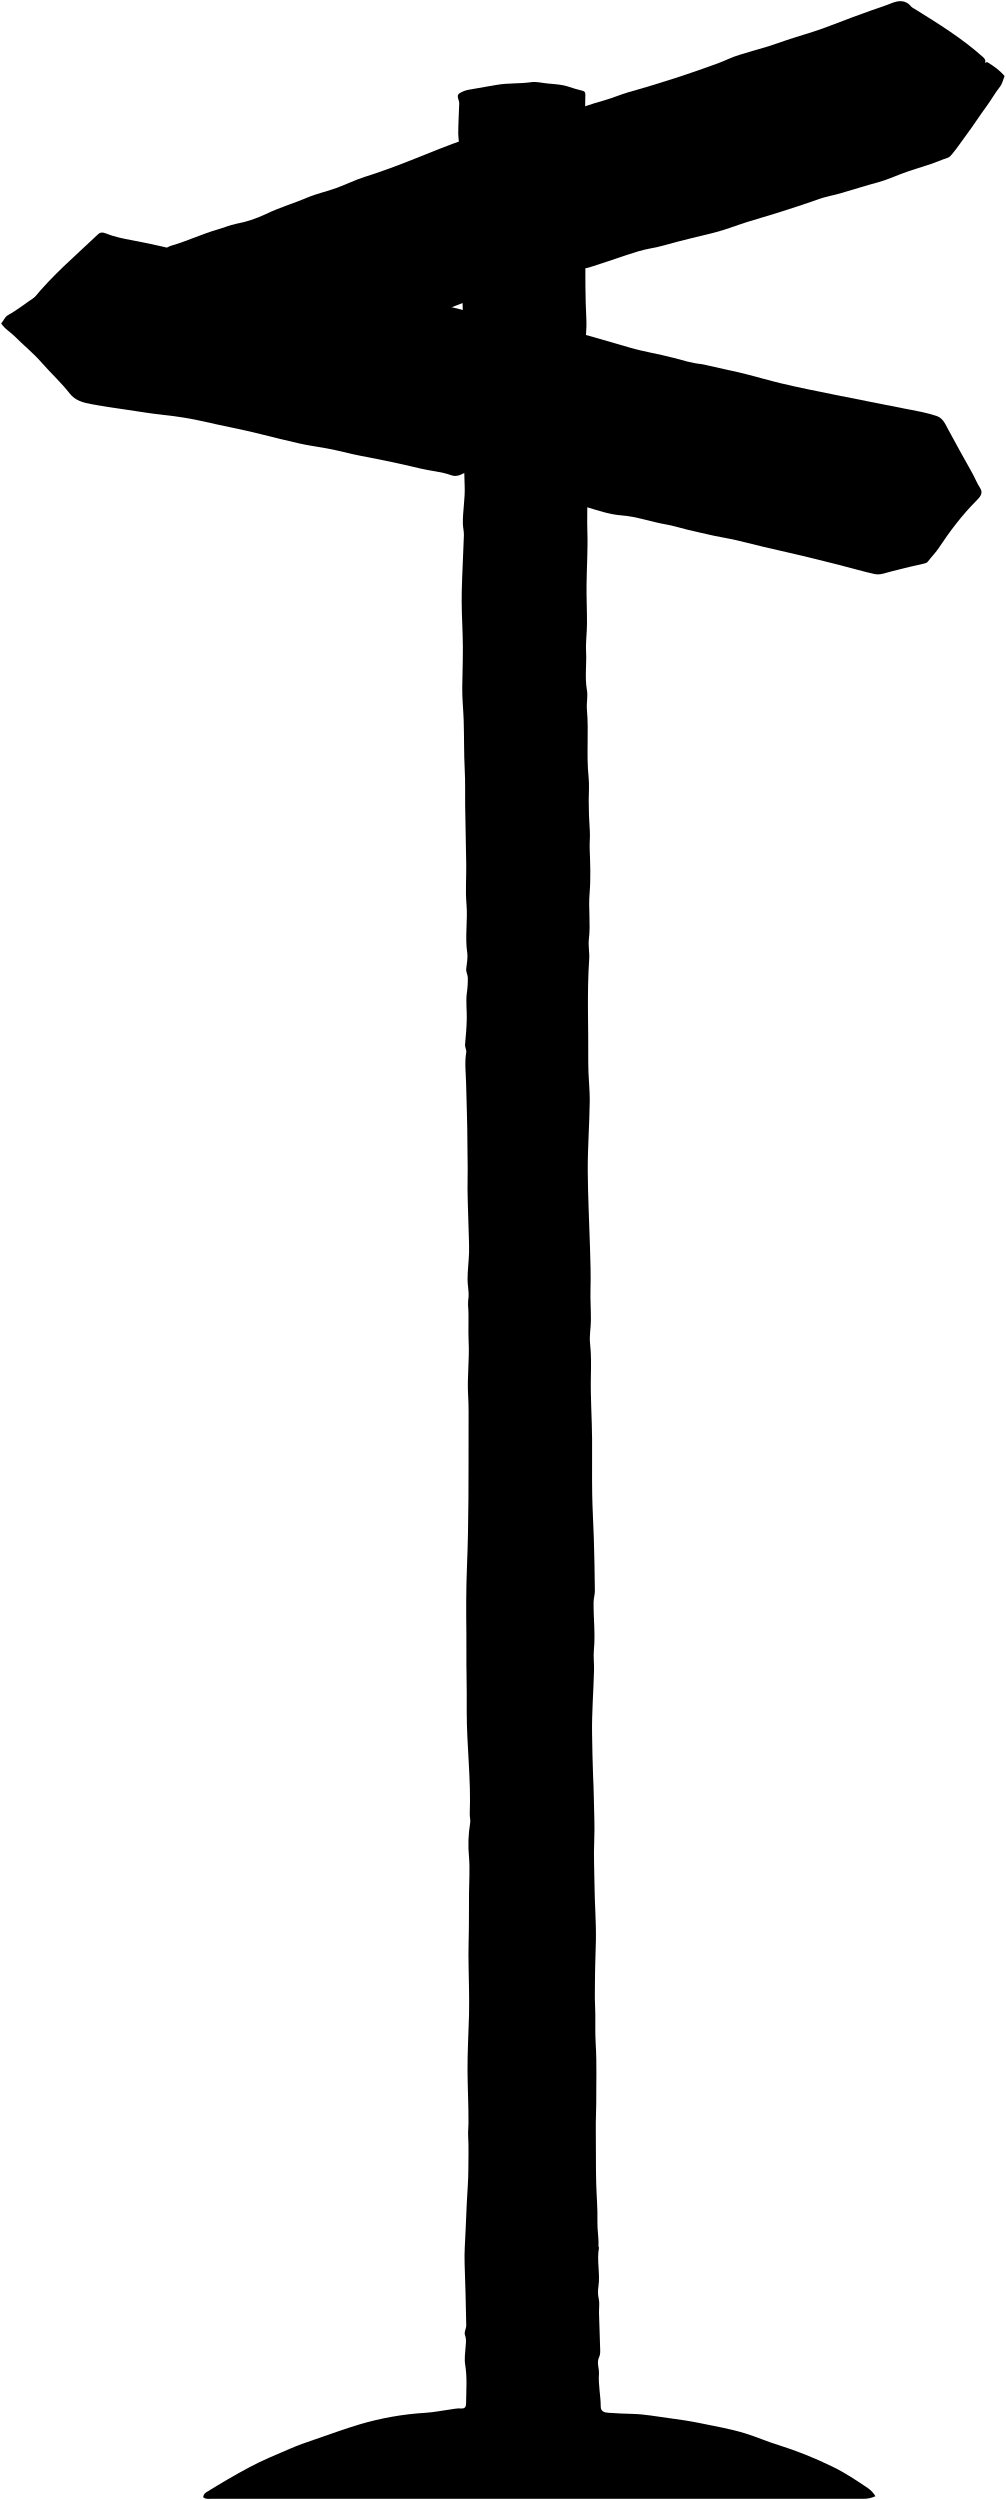
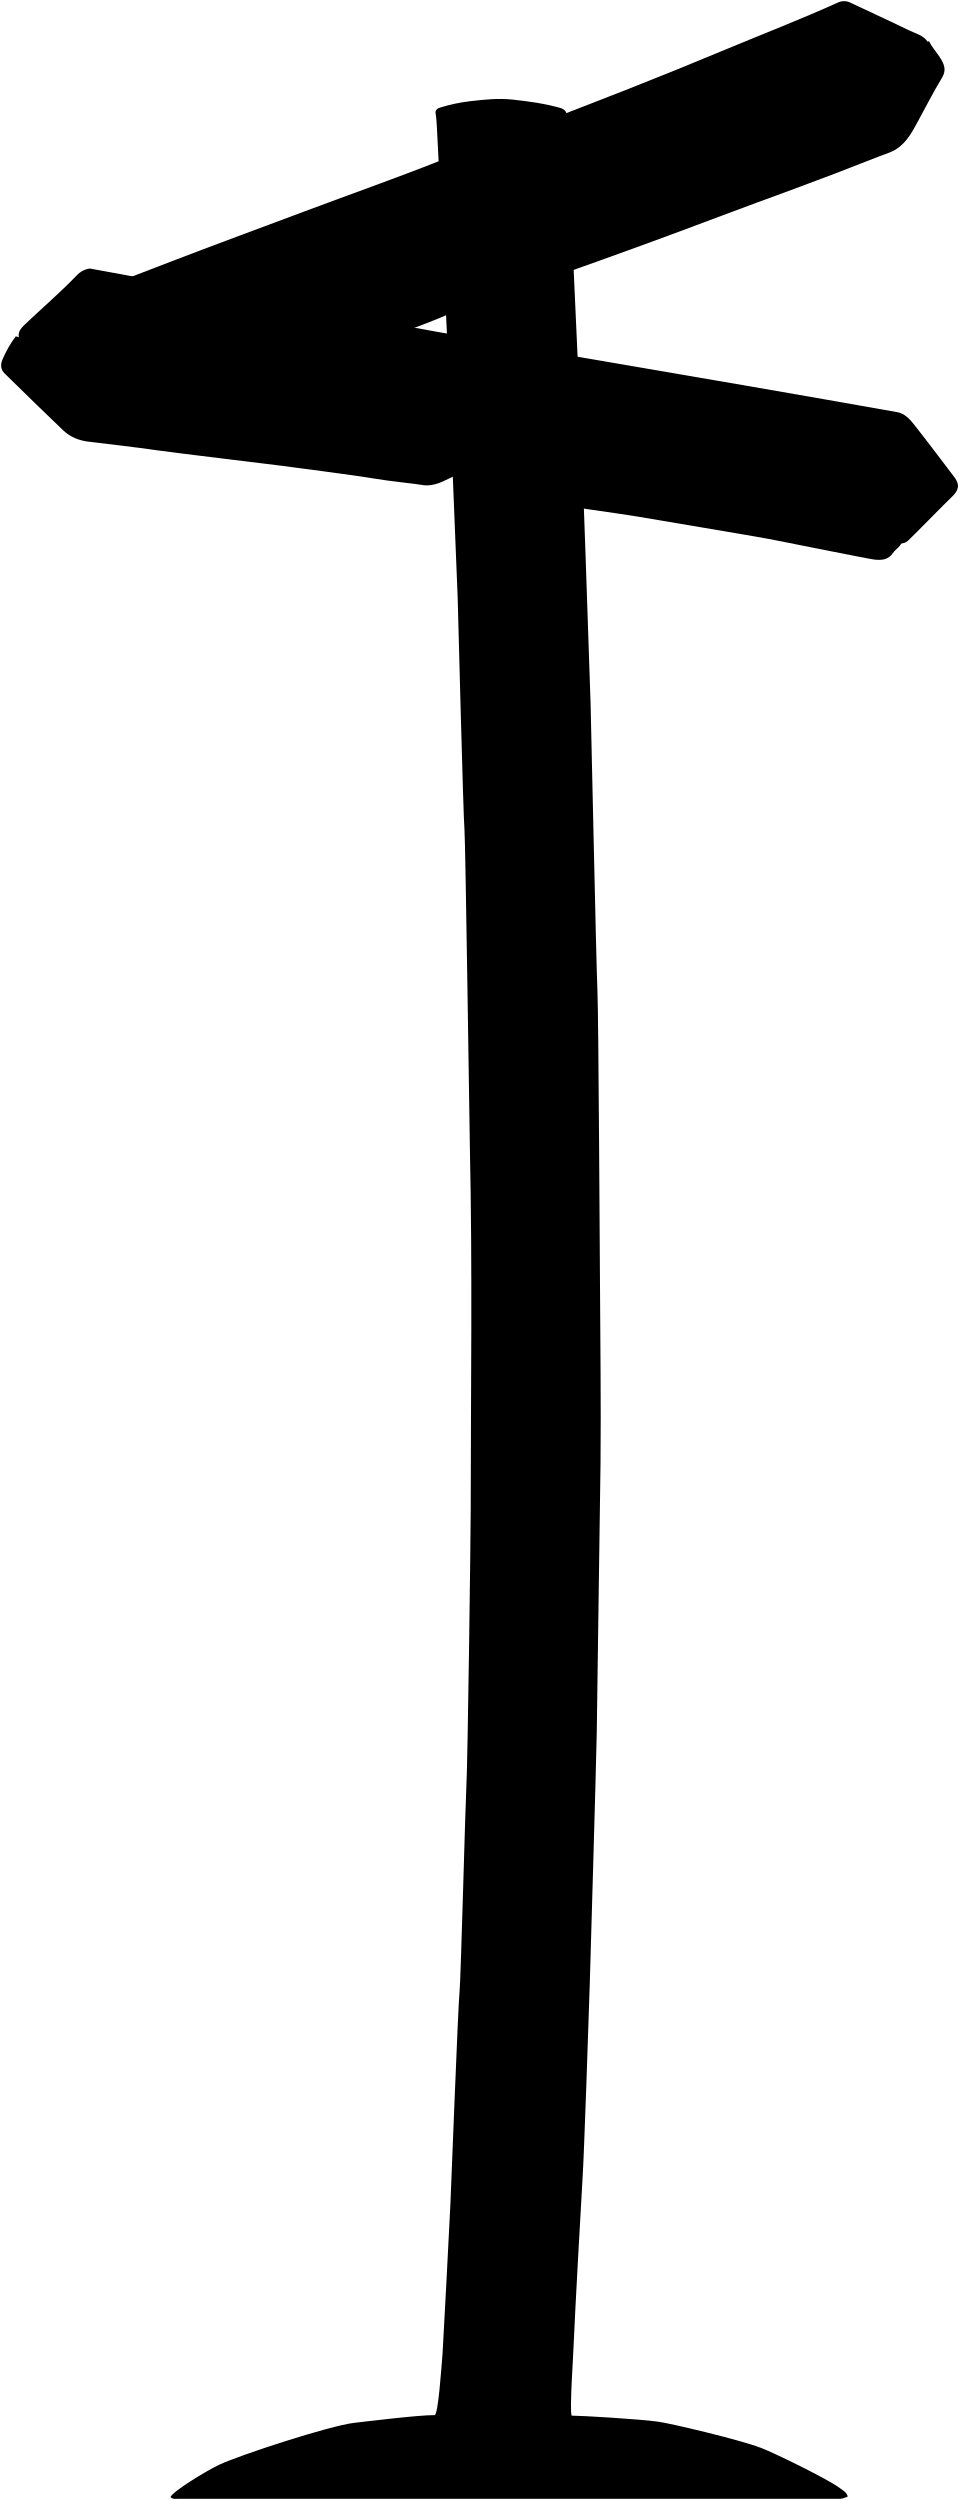
- <svg xmlns="http://www.w3.org/2000/svg" class="signpost" viewBox="0 0 877.93 2182.3">
-   <path class="bottom" d="M807.88,469.26c-7.33-1.66-14.64-3.48-22-5-12.14-2.46-24.35-4.59-36.48-7.07-12.37-2.52-24.66-5.39-37-8-21.31-4.4-42.7-8.48-64-13.07q-31.44-6.79-63-13c-23.08-4.59-46-10-69-14.87-9.81-2.09-19.7-3.83-29.88-5.79-1.27.75-.57,2.39-.58,3.75-.06,8.67.3,17.36-.22,26-.17,2.83,1.14,2.77,2.68,3.53,7.44,3.69,15.7,4.56,23.54,6.87,10,3,20.2,6.51,30.49,7.27,13.46,1,25.9,5.71,39,7.92,6.07,1,12,3,18,4.41,8,1.89,16,3.76,24,5.49,7.48,1.61,15.08,2.7,22.48,4.59,13.95,3.58,28,6.84,42,10,15.07,3.39,30,7.2,45,10.95,10.2,2.56,20.28,5.61,30.54,7.86,5,1.1,10-1.2,15-2.39,7.51-1.79,15-3.88,22.51-5.42,7.34-1.5,8.1-1.94,8-9.07-.1-4.83.64-9.7-.46-14.5Z" />
-   <path class="front" d="M619.36,319.35c10.65,2.55,21.42,4.6,32,7.28,10.2,2.57,20.28,5.58,30.5,8,15.73,3.76,31.62,6.87,47.47,10.09,20.15,4.09,40.33,8,60.5,12,9.25,1.82,18.53,3.32,27.56,6.33,5.67,1.9,7.53,6.71,9.75,10.78,7,12.84,13.92,25.71,21.16,38.41,2.62,4.59,4.49,9.56,7.41,14.06s-.78,8.1-3.48,10.82c-12.55,12.65-23.19,26.73-33,41.56-2.59,3.94-6.08,7.27-8.89,11.08-1.68,2.27-3.91,2.37-6,1.89-7.69-1.71-15.53-2.76-23-5.39-7-2.45-14.45-3-21.52-5.43-9.52-3.25-19.21-6.1-29-8.49A133.71,133.71,0,0,0,712.36,469c-8.44-.83-16.41-3.4-24.42-5.48-11.45-3-23.11-4.86-34.57-7.73-10.11-2.54-20.38-4.47-30.56-6.72s-20.24-4.1-30.41-5.92c-8.93-1.61-17.7-4.16-26.52-6.4-18.18-4.62-36.33-9.33-54.5-14-5.64-1.45-11.3-2.83-16.5-4.13V287.69c18.49,5.28,36.54,10.28,54.48,15.62,12.7,3.78,25.82,5.66,38.62,9.08,7.94,2.12,16,4.66,24.39,5.45C613.43,317.94,618.1,319.05,619.36,319.35Z" />
-   <path class="bottom" d="M319.38,266.26c7.17,2,14.37,3.89,21.49,6,7.87,2.37,15.74,4.79,23.46,7.6,2,.73,3.41-.26,4.48-.77,12.59-5.95,25.54-11,38.56-15.88,2.23-.84,4.34-2,6.51-3,2.81-1.27,4.26-3,4.12-6.51-.36-9-.11-18-.13-27,0-1.67.34-3.4-.81-5.06-4.73,2.12-9.73,4.29-14.68,6.57-14.34,6.64-28.65,13.36-43,20-11,5.06-22,10-33,15-1.5.69-3.45.95-4,3Z" />
-   <path class="front" d="M411.88,116.76c-.16,3.88-3.64,4.09-6,4.91-14.73,5.1-29.14,11-43.59,16.79s-29,11.26-43.84,15.92c-8.54,2.68-16.63,6.78-25.06,9.82-8.23,3-16.9,4.8-24.92,8.2-12.11,5.15-24.78,8.78-36.69,14.61a107.72,107.72,0,0,1-25.84,8.41c-5.42,1.09-10.62,3.38-16,4.91-13.6,3.87-26.4,10.07-40,14-2.46.71-5.19,1.79-6,4.91-.89,3.28-4.23,4.93-5.48,8l-1,.5c11.33,2.5,22.6,5.4,34,7.42,19.78,3.49,39.31,8.14,59,12.11,12.37,2.5,24.67,5.35,37,8,11.32,2.39,22.67,4.67,34,7,12,2.48,24.05,4.78,36,7.6,5,1.17,9.31,1.2,14.09-1,4.49-2,8.83-5.15,13.48-5.88,7.6-1.2,14.48-4.41,21.31-7.13s13.74-5.83,20.68-8.55c3.74-1.47,5.1-3.43,5.08-7.59-.19-37.66-.1-75.33-.14-113,0-2,.67-4.21-1-6Z" />
-   <path class="pole" d="M400,116.76c0-8.83.62-17.66.87-26.5.08-3-3-6.65.17-8.78a23.06,23.06,0,0,1,8.85-3.28c8-1.37,16-2.81,24-4.16,9.84-1.66,19.75-.88,29.54-2.27,4.9-.7,9.68.65,14.49,1.11,6.2.6,12.5.78,18.52,2.85,3.94,1.35,7.95,2.52,12,3.48,3.12.75,2.5,3,2.48,5.05-.32,26-.9,52-.9,78,0,15,1,30,1.37,45,.11,4.5-.44,9-.44,13.5,0,19.34-.11,38.68.89,58,.5,9.47-1.22,18.93-.56,28.5.67,9.79.26,19.66.13,29.49-.28,19.86,2.51,39.63,1.54,59.5-.6,12.33-.36,24.69-.23,37,.1,10.33-.36,20.66,0,31,.53,15.64-.59,31.33-.72,47-.1,11,.45,22,.39,33,0,8.17-1.23,16.37-.79,24.49.6,11.18-1.23,22.35.72,33.54,1,5.53-.47,11.27,0,17,1.79,19.62-.6,39.35,1.47,59,.71,6.76.13,13.66.11,20.49q0,13,.94,26c.4,5.31-.31,10.63-.1,16,.5,13,1,26.07-.08,39-1.13,13.38,1,26.7-.62,40-.7,5.73.68,11.68.28,17.48-2.06,30-.54,60-.82,90-.11,11.5,1.43,23,1.28,34.5-.25,20.17-1.83,40.34-1.72,60.5.14,22.67,1.36,45.35,2,68,.33,11.45.75,23,.4,34.5-.28,9.15.41,18.33.35,27.49,0,6.84-1.49,13.77-.73,20.48,1.1,9.7.89,19.37.69,29-.38,18,.93,36,1.07,54,.13,16-.16,32,.09,48,.2,12.84,1,25.67,1.41,38.5.45,15.5.81,31,.93,46.5,0,3.3-1.09,6.51-1.12,10-.14,13.84,1.6,27.66.27,41.51-.55,5.8.27,11.64.13,17.5-.45,18.5-2,37-1.72,55.49.21,12,.38,24,.85,36,.26,6.65.59,13.32.68,20,.19,12.5.9,25,.35,37.5-.57,13,.12,26,.24,39,.15,16.17,1.52,32.35,1.21,48.5-.21,11.32-.78,22.66-.79,34,0,7.34-.31,14.69.07,22,.58,11.34-.17,22.7.55,34,1.09,17.17.39,34.35.49,51.51,0,7.4-.51,15-.39,22.49.23,15.84-.07,31.67.34,47.5.28,11.17,1.35,22.3,1.06,33.51-.19,7.14,1.3,14.29.9,21.49,0,.49.53,1,.45,1.5-2.09,11.31,1.26,22.7-.49,34a27.82,27.82,0,0,0,.32,10.55c.87,4,.1,8.29.22,12.45.27,9.84.71,19.67.94,29.5.07,3,.5,6.06-.92,9-2.29,4.76.28,9.66-.07,14.48-.7,9.58,1.56,19,1.54,28.5,0,4.36,3.24,5.21,6.49,5.45q10.74.76,21.5,1c10.45.26,20.68,2.25,31,3.59,9.37,1.22,18.74,2.62,28,4.52,13.23,2.72,26.58,5,39.5,9,9.67,3,19,7.16,28.63,10.06A338.82,338.82,0,0,1,726.28,2153c11,5.23,21.29,12.16,31.45,19a23.11,23.11,0,0,1,6.46,7,24.73,24.73,0,0,1-10.81,2.27q-104.74-.06-209.5,0H184.38c-2.43,0-5,.45-7.08-1.46.4-1.69.84-3,2.54-4.1,12.45-7.72,25-15.14,38-22.07,11.41-6.13,23.41-10.92,35.2-16.06,7.34-3.19,15.11-5.88,22.81-8.49,12.67-4.3,25.2-9,38.06-12.81a257.24,257.24,0,0,1,57.49-10.1c7.2-.42,14.34-1.94,21.51-2.89,3.16-.42,6.38-1.18,9.49-.89,3.54.34,4.41-1.68,4.44-4.13.11-11.34,1.1-22.66-.76-34-.85-5.17,0-10.65.38-16,.22-3.23.78-6.31-.47-9.54-1.13-3,1-5.89,1-9-.37-17.84-.71-35.67-1.41-53.5-.39-10,.51-20,.88-30,.28-7.67.63-15.33,1-23,.48-10.16,1.4-20.33,1.38-30.5,0-9.32.4-18.66-.18-28-.23-3.72.27-7.65.29-11.49.08-15-.72-30-.84-45-.14-16.66.91-33.33,1.32-50,.17-7,.08-14,0-21-.13-13.83-.76-27.68-.37-41.49.41-14.5.23-29,.36-43.51.08-10.24.85-20.61,0-31a115.69,115.69,0,0,1,1-30c.45-2.56-.48-5.33-.37-8,1.22-29.89-2.69-59.63-2.64-89.5,0-10.66.08-21.35-.16-32-.26-11.68,0-23.34-.13-35-.24-19.66-.31-39.35.5-59,1.66-40.5,1.32-81,1.4-121.51,0-9.33.19-18.76-.37-28-1-15.91,1.27-31.67.42-47.52-.56-10.48.43-21-.51-31.5a44.8,44.8,0,0,1,.45-7c.37-5.21-.89-10.35-.88-15.5,0-7.83,1.12-15.66,1.31-23.5.17-7.16-.27-14.33-.43-21.5-.34-14.83-1.17-29.68-.82-44.49.23-9.86-.22-19.67-.19-29.51,0-17.34-.76-34.68-1.13-52-.19-8.93-1.42-18,.1-27,.41-2.37-1.26-4.49-1-7,.69-7.49,1.34-15,1.49-22.5.15-7.32-.89-14.65,0-22a81.18,81.18,0,0,0,.89-14c-.12-2.44-1.65-4.79-1.38-7.51.47-4.65,1.55-9.45.88-14-2.09-14.18.56-28.35-.65-42.54-1-11.42-.07-23-.22-34.49-.22-17.33-.72-34.66-.94-52-.12-10.16.18-20.4-.36-30.48-.76-14.51-.46-29-.93-43.52-.31-9.51-1.37-19-1.25-28.5.2-15.5.92-31,.33-46.49-.48-12.51-1-25-.75-37.51.38-16.34,1.34-32.66,1.87-49,.1-3.32-.84-6.66-.9-10-.2-11,2.06-21.91,1.57-33-.53-11.82-.56-23.67-1-35.5-.29-8,.56-16,.87-24,.48-12.35-1.44-24.63-1.15-37,.1-3.95-.05-8-.14-12-.22-9.87-1.42-19.66-1.63-29.5-.07-3.17-1-6.52,1.32-9.58.72-1,.12-2.92.11-4.42-.1-14.34-2.24-28.53-1.29-43,1-14.91-.06-30,.05-45,.12-16.52-1.71-33-.73-49.5C402,132.75,400,121.92,400,116.76Z" />
-   <path class="bottom" d="M425.88,350.26c-12-3-24-6.12-36-9-13.3-3.15-26.68-5.92-40-9.06q-26.79-6.35-53.5-13c-14.83-3.69-29.71-7.24-44.56-10.76-19.83-4.7-39.7-9.2-59.47-14.15-12.07-3-24.36-5.21-36.47-8.11-20.21-4.84-40.29-10.19-60.53-14.87q-18.8-4.35-37.53-8.9c-7-1.69-14.07-3-21-5.16-2-.63-3.85.45-5.47,1.5-8.28,5.34-15.89,11.68-24.54,16.44C4,276.83,3.31,280,1,282.21c3.11,5,8.13,7.63,11.94,11.49,7.62,7.71,16.2,14.55,23.28,22.7,8,9.19,17.07,17.38,24.55,27,4.91,6.3,11.67,8,18.63,9.32,10.6,2,21.3,3.48,32,5.08,10.49,1.57,21,3.28,31.51,4.44a291.35,291.35,0,0,1,35,5.69c16.65,3.94,33.5,6.88,50.09,11.14,10.74,2.76,21.59,5.31,32.42,7.83,8.12,1.89,16.33,3,24.51,4.45,10.09,1.75,19.91,4.69,30,6.57,17.41,3.27,34.78,6.85,52,11.05,9,2.19,18.3,2.7,27,5.87,5.38,2,9.63-1.29,13.94-3.18,5-2.18,10.3-3.56,15.13-6.24,2.69-1.5,3.55-3.16,3.5-6.11-.16-10.66,0-21.33-.07-32,0-5.5,1.4-11,0-16.5Z" />
-   <path class="bottom" d="M861.38,54.26c-20.17,6.34-40.36,12.6-60.49,19-16.87,5.38-33.65,11-50.52,16.45-16.46,5.27-33,10.27-49.48,15.54-24.2,7.76-48.32,15.71-72.52,23.46-16.46,5.28-33,10.28-49.48,15.55-16.87,5.39-33.58,11.29-50.54,16.38-14.14,4.24-27.84,10-42.47,12.61-3,.53-4.12,2.34-4.07,5.48.18,9.67.1,19.34.05,29,0,2-.34,4-.48,6-.28,4.13.31,7.89,4.5,10,6,3,12.17,5.7,17.94,9.1,4.61,2.71,8.9,1.09,13-.2,13.58-4.23,26.95-9.15,40.56-13.3,7.33-2.23,15.08-3.05,22.45-5.18,14.38-4.16,29-7.41,43.49-11.05,9.84-2.47,19.34-6.28,29-9.34,8.29-2.62,16.69-4.91,25-7.55,12.7-4.06,25.43-8.07,38-12.58,5.92-2.14,12.08-3.07,18.06-4.81,11.3-3.28,22.52-6.84,33.89-9.93,6.4-1.73,12.78-4.59,19.13-7,8.5-3.28,17.32-5.7,26-8.64,4.89-1.66,9.62-3.82,14.54-5.38,2.12-.67,3.23-2.24,4.41-3.64,4.27-5.11,7.9-10.73,11.91-16.06,6.1-8.11,11.54-16.74,17.59-24.93,4.2-5.68,7.61-11.93,12-17.47,2.09-2.62,2.66-6,4.07-9.35-4.11-4.93-9.41-8.74-15-12.14Z" />
-   <path class="front" d="M665.38,164.26c11.83-3.33,23.84-6.16,35.44-10.16,9.33-3.21,18.63-6.65,28.11-9.13,15-3.94,29.6-9.25,44.41-13.83,9.82-3,19.65-6.11,29.59-8.69a12.69,12.69,0,0,0,6.92-4.21c11.29-13.14,22-26.76,32.71-40.34C848,71,853.14,63.84,858.47,56.83c2.26-3,2.34-4.55-.53-7.13C839.72,33.37,819,20.64,798.38,7.76a11.25,11.25,0,0,1-3-2C790.42-.5,784,.4,777.94,2.9c-5.45,2.25-11,3.93-16.55,5.9-11.71,4.2-23.42,8.44-35,13C715.74,26,704.79,29.35,693.86,32.7c-10.54,3.23-20.77,7.36-31.45,10.17-5.7,1.51-11.3,3.43-17,5.05-6.36,1.81-12.3,5-18.56,7.3-11.94,4.31-23.91,8.6-36,12.49-14.06,4.51-28.16,8.87-42.4,12.83-6.56,1.82-13,4.79-19.6,6.64-14.7,4.1-29,9.33-43.52,14-9.53,3.06-9.67,2.58-9.47,11.61.16,7.17-.62,14.6.39,21.45,2.07,14,1.23,28.06,1.9,42.06.49,10.46.37,21,.85,31.49.18,3.81-.66,7.84,1.75,11.58,1.56,2.4,3.45,2.9,5.6,2.36a471.24,471.24,0,0,0,45-13.93c6.65-2.38,13.2-5.24,20-6.88,10.85-2.59,20.59-8.36,31.48-10.56,9.94-2,19.36-5.74,28.89-8.87,10.74-3.53,21.41-7.43,32.14-11.07,6.82-2.32,13.46-5.71,21-5.63Z" />
-   <path class="front" d="M26.88,270.27c5.84,6.32,11.75,12.58,17.48,19,11,12.33,23.92,22.79,34.46,35.53,5.33,6.45,12.49,7.55,20,9.14,10,2.11,20,4,30,5.77,8.63,1.52,17.35,2.55,26,4.09,7,1.26,14,3,21,4.45,14.5,3,29,5.91,43.49,9,10,2.16,20,4.53,30,7,13.86,3.4,27.58,7.43,41.54,10.32,9.67,2,19.24,4.83,29,5.92a233.26,233.26,0,0,1,26.94,4.34c17.49,4.08,35.15,7.37,52.64,11.42,8.89,2,17.86,5.68,27.78,4.89,1.84-6.94,1.61-14.25,1.46-21.41-.16-7.35-.61-14.67.13-22,.77-7.66-.91-15.28-.11-23a173.63,173.63,0,0,0,.95-26.48c-.41-8,.27-16-1.17-24-.83-4.63-2.61-7.14-7.12-8.57-8.11-2.58-16.26-4.94-24.53-6.91-9.83-2.34-19.62-4.87-29.51-6.93-8.61-1.8-17.38-2.82-26-4.64s-17.3-4.48-26-6.37c-9.49-2-19-3.85-28.51-6-12.92-2.88-26.06-4.77-39-7.72-8.15-1.86-16.26-3.76-24.54-4.84-8-1.05-15.49-4-23.47-5.15-9.24-1.34-18.36-3.52-27.52-5.4-9.51-1.95-19-3.79-28.49-6s-18.94-4.25-28.5-6c-7.79-1.43-15.6-3-23-6-2.81-1.13-4.87-1-7,1.07C66,223.1,45.65,240.36,28.8,261.2c-1.68,2.07-4.8,2.95-5.42,6.06A24.39,24.39,0,0,1,26.88,270.27Z" />
+ <svg xmlns="http://www.w3.org/2000/svg" class="signpost" viewBox="0 0 841.61 2193.66">
+   <g class="signBottom">
+     <path d="M395.88,239.12c-.46,5.52-.75,10.92.31,16.53s-.25,11.66,1.07,17.5c.5,2.21-37,15.53-53.33,22.09-7.29,2.93-39.05-4.79-48.05-7.12Z" />
+     <path d="M476.38,409.12c2.23,9.22,4.35,32.51,6.52,32.87,7.78,1.32,65.85,9.41,76,11.2,8.85,1.56,106.52,17.88,117,19.94,9,1.77,87.3,17.5,91.51,17.91,6.16.6,11.93.35,16.16-5.81,2.59-3.77,7.39-6,8.34-11.11C792.54,470.6,476.38,409.12,476.38,409.12Z" />
+   </g>
+   <g class="signFront">
+     <path d="M392.38,254.12c-34,12.72-68.16,24.89-102,37.92-20.66,7.94-110.09,41.37-134,50.53-15.4,5.91-31,11.38-46.48,17.05l-19-107.5c19.57-7.33,39.05-14.89,58.54-22.39,39-15,78.3-29.42,117.46-44.12,39.65-14.88,79.62-28.91,119-44.49Z" />
+     <path d="M466.38,306.12c7.34,1.17,178.67,30.67,189.5,32.5s124.37,21.66,131.49,23.05c6.34,1.24,10.71,5.82,14.42,10.52,12.08,15.31,23.78,30.91,35.58,46.44,5.14,6.75,4,11.57-2.39,17.59-5.83,5.47-31,31.37-38.25,38.24-3.92,3.71-10.12,2.47-14.8,1.43-16-3.54-85.21-17-103.59-21.61-10.11-2.56-110.78-19.58-123-21.64-9.65-1.62-73.6-12.05-81-12.44-1.74-.1-1.58-1.17-2-2.08Z" />
+   </g>
+   <path class="pole" d="M743.88,2190.62c-.94-3.8-4.32-5.41-7-7.45-10.69-8-56.94-30.5-68.48-35-18.89-7.37-79.91-21.74-91-23.25-16.64-2.28-67.37-5.29-75.8-5.29-2-4,1.66-55.82,1.94-66,.39-13.66,7.13-135.49,7.64-142.51,1.25-17.3,5.76-151,6.32-170.49.61-20.83,5.48-186.83,6.13-220,.37-19,2.31-174.84,2.76-197.5,1.07-52.83.73-105.67.33-158.5-.43-55.84-1.5-274.53-2.5-295.49-1.06-22.35-5.37-228.84-6-251.51-.65-24-8.11-239.18-9.05-255-1.12-19-6.94-154-7.75-167.51-.41-6.83-4.06-79-4.09-93.5,0-3.89-2.36-6-6-7-13.59-3.81-27.45-5.71-41.48-7.22-12.7-1.38-25.11,0-37.5,1.43a147.37,147.37,0,0,0-26.11,5.53c-4.59,1.4-4.43,4.09-3.74,6.72.92,3.56,3.43,66.55,3.84,72.05,1,13.81,5.56,110.82,6.24,129,.28,7.32,8.33,202.83,9,222,.3,8.33,4.86,191.74,6,204.49.89,10.21,4.33,260.85,4.74,279.52,2.29,105.16.78,210.33.72,315.5,0,21.31-2.62,226-3.9,246-.73,11.36-4.85,169.4-5.93,178.49-1.23,10.36-7.43,173.67-8,186-.6,12.67-6.42,125.35-6.88,131-1.1,13.31-3.83,54.11-7,54.06-13.24-.2-60.18,5.6-70.52,6.77-21.3,2.42-99.78,28.08-118,36.54-11.77,5.46-41.59,23.8-43.21,28.59,1.9,2,4.17,1.53,6.27,1.53,54.17,0,441.84,0,581.5,0C739.6,2192.58,743.88,2190.62,743.88,2190.62Z" />
+   <g class="signBottom">
+     <path d="M13.88,295.12a93.54,93.54,0,0,0-11.55,20c-2.08,4.63-1.85,9,1.61,12.46,10.67,10.67,45.05,43.95,51.46,50s14,9,22.48,10c19.69,2.38,39.38,4.62,59,7.41s92.82,11.44,109.48,13.61S318.1,418,328.91,420c10.55,1.92,37.4,4.74,39.93,5.3,9.54,2.1,17.51-1.54,25.57-5.62,3.52-1.79,7.3-3.06,11-4.55,6-2.45,6.86-4.23,3.94-10C408.2,403,13.88,295.12,13.88,295.12Z" />
+     <path d="M815.23,36.19c3,6.2,7.94,11,11.16,16.92,2.73,5,3.61,9.47.17,15.12-7.58,12.48-14.17,25.56-21.18,38.39-4.79,8.76-9.34,17.58-17.93,23.59-5.13,3.59-11.06,5-16.63,7.25q-38.54,15.28-77.46,29.59c-19.85,7.3-39.73,14.51-59.5,22-25.09,9.53-50.28,18.8-75.49,28-21.29,7.79-42.66,15.36-64,23-3.83,1.38-7.46,1.19-11.54.17-8.11-2-26.54-7.22-28-6.67C454.88,233.62,814,33.6,815.23,36.19Z" />
+   </g>
+   <g class="signFront">
+     <path d="M452.88,232.12a13.5,13.5,0,0,0,6-1c5.31-2.06,78.71-28.22,110-39.54,22.71-8.23,45.33-16.69,68-25,21.64-7.89,96.86-35.86,112.89-41.78,5.56-2.06,11.56-3.47,16.67-7.13C775,111.6,780,103,784.88,94.12c7.33-13.17,14.61-26.37,22-39.48,2.89-5.12,6-10.09,6.94-16,.21-1.36,1-1.54,2-1.49h-1.5c-3.76-6.23-10.67-7.58-16.52-10.45-14.26-7-48.38-22.75-51-24.08a12.76,12.76,0,0,0-11.5-.42c-32.61,14.75-66,27.61-99,41.39q-42.33,17.67-85,34.5c-33.07,13.07-66.32,25.72-99.47,38.58-1.94.76-3.75,1.85-6,3-.16,12,3.63,105.09,7,114.51Z" />
+     <path d="M78.88,235.62a19.23,19.23,0,0,0-11.54,6c-14.77,15.42-31.07,29.25-46.47,44-6.08,5.83-5.89,11,0,17.56,12.65,14.17,44,45.53,46,48,7.86,9.37,18,14,30,15.54q50.26,6.29,100.5,13c21.68,2.87,96.34,13.27,112,15.49,10,1.42,99.29,15.38,103.92,15.3,1.13-.87-3.18-100.65-3.86-111.81-.15-2.58-1.51-3.16-3.56-3.51-13.67-2.31-75.64-13.81-93-16.95-23-4.16-113.31-20.43-135.49-24.53-25.66-4.73-91-16.68-98-18Z" />
+   </g>
</svg>
